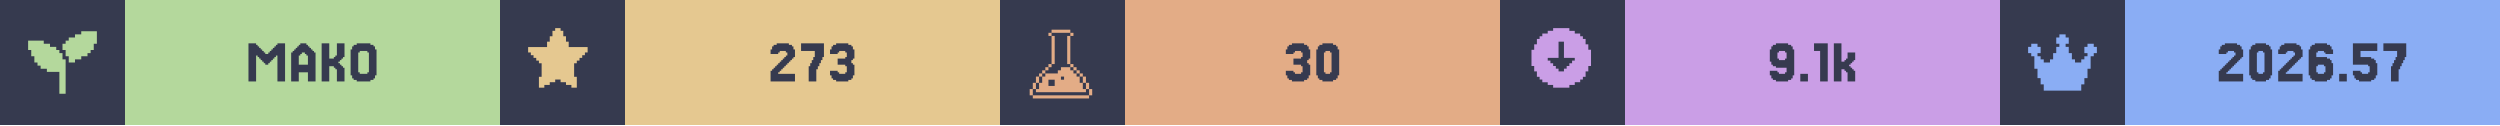
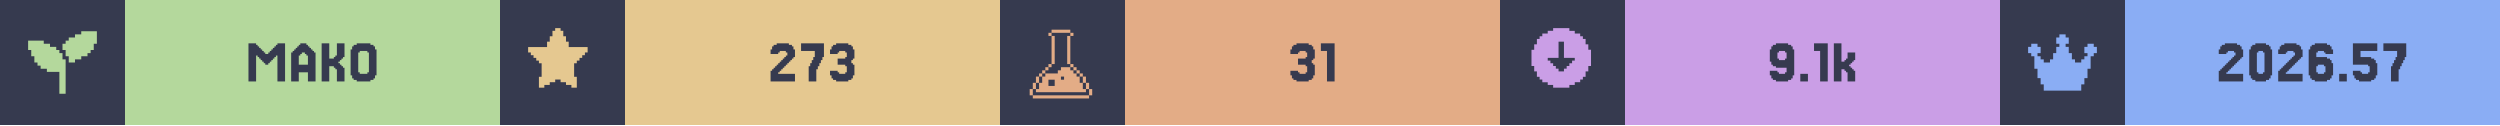
<svg xmlns="http://www.w3.org/2000/svg" width="1200" viewBox="0 0 200 10">
  <g>
    <rect width="200" height="10" fill="#363a4f" />
    <g class="badge" transform="translate(0 0)">
      <path transform="translate(2 2) scale(0.25)" fill="#b4d89c" d="M 18 2 L 18 3 L 16 3 L 16 4 L 14 4 L 14 5 L 13 5 L 13 6 L 12 6 L 12 8 L 13 8 L 13 10 L 14 10 L 14 12 L 16 12 L 16 11 L 18 11 L 18 10 L 20 10 L 20 9 L 21 9 L 21 8 L 22 8 L 22 6 L 23 6 L 23 2 L 18 2 z M 1 5 L 1 8 L 2 8 L 2 10 L 3 10 L 3 12 L 4 12 L 4 13 L 5 13 L 5 14 L 7 14 L 7 15 L 11 15 L 11 22 L 13 22 L 13 11 L 12 11 L 12 9 L 11 9 L 11 8 L 10 8 L 10 7 L 8 7 L 8 6 L 6 6 L 6 5 L 1 5 z" />
      <rect fill="#b4d89c" width="30" height="10" x="10" y="0" />
      <path fill="#363a4f" d="M21.463 5.053V5.175H21.22V5.053H21.098V4.931H20.976V4.809H20.854V4.687H20.732V4.565H20.61V4.443H20.488V6.516H19.878V3.467H20.488V3.589H20.61V3.711H20.732V3.833H20.854V3.955H20.976V4.077H21.098V4.199H21.22V4.321H21.463V4.199H21.585V4.077H21.707V3.955H21.829V3.833H21.951V3.711H22.073V3.589H22.195V3.467H22.805V6.516H22.195V4.443H22.073V4.565H21.951V4.687H21.829V4.809H21.707V4.931H21.585V5.053Z M24.634 5.175V4.443H24.512V4.321H24.39V4.199H24.146V4.321H24.024V4.443H23.902V5.175ZM23.415 4.199V4.077H23.537V3.955H23.659V3.833H23.78V3.711H23.902V3.589H24.024V3.467H24.512V3.589H24.634V3.711H24.756V3.833H24.878V3.955H25V4.077H25.122V4.199H25.244V6.516H24.634V5.785H23.902V6.516H23.293V4.199Z M27.317 5.297H27.439V5.419H27.561V6.516H26.951V5.541H26.829V5.419H26.707V5.297H26.341V6.516H25.732V3.467H26.341V4.687H26.707V4.565H26.829V4.443H26.951V3.467H27.561V4.565H27.439V4.687H27.317V4.809H27.195V4.931H27.073V5.053H27.195V5.175H27.317Z M30 6.029V6.272H29.878V6.394H29.634V6.516H28.537V6.394H28.293V6.272H28.171V6.029H28.049V3.955H28.171V3.711H28.293V3.589H28.537V3.467H29.634V3.589H29.878V3.711H30V3.955H30.122V6.029ZM28.78 5.785V5.907H29.39V5.785H29.512V4.199H29.39V4.077H28.78V4.199H28.659V5.785Z" />
    </g>
    <g class="badge" transform="translate(40 0)">
      <path transform="" fill="#e5c890" d="M5.929 6.145h.216v.866h-.433v-.217H5.28v-.216h-.432v-.216h-.433v.216H3.98v.216h-.433v.217h-.433v-.866h.217V5.063h-.217v-.216H2.9V4.63h-.217v-.216h-.216v-.217H2.25v-.432h1.515v-.433h.216v-.433h.216v-.433h.217V2.25h.433v.216h.216v.433h.216v.433h.217v.433H7.01v.432h-.217v.217h-.216v.216h-.216v.217h-.217v.216H5.93z" />
      <rect fill="#e5c890" width="30" height="10" x="10" y="0" />
      <path fill="#363a4f" d="M22.378 5.663V5.785H22.256V5.907H23.598V6.516H21.646V5.663H21.768V5.541H21.89V5.419H22.012V5.297H22.134V5.175H22.256V5.053H22.378V4.931H22.5V4.809H22.622V4.687H22.744V4.565H22.866V4.443H22.988V4.199H22.866V4.077H22.378V4.199H22.256V4.321H21.646V3.955H21.768V3.711H21.89V3.589H22.134V3.467H23.11V3.589H23.354V3.711H23.476V3.955H23.598V4.565H23.476V4.687H23.354V4.809H23.232V4.931H23.11V5.053H22.988V5.175H22.866V5.297H22.744V5.419H22.622V5.541H22.5V5.663Z M24.817 5.297V5.053H24.939V4.809H25.061V4.565H25.183V4.077H24.085V3.467H25.915V4.565H25.793V4.809H25.671V5.053H25.549V5.297H25.427V5.541H25.305V6.516H24.695V5.297Z M27.012 5.663V5.785H27.134V5.907H27.622V5.785H27.744V5.297H27.622V5.175H27.012V4.687H27.622V4.565H27.744V4.199H27.622V4.077H27.134V4.199H27.012V4.321H26.402V3.955H26.524V3.711H26.646V3.589H26.89V3.467H27.866V3.589H28.11V3.711H28.232V3.955H28.354V4.687H28.232V4.809H28.11V5.053H28.232V5.175H28.354V6.029H28.232V6.272H28.11V6.394H27.866V6.516H26.89V6.394H26.646V6.272H26.524V6.029H26.402V5.663Z" />
    </g>
    <g class="badge" transform="translate(80 0)">
      <path transform="translate(2 2) scale(0.25)" fill="#e3ac86" d="M 8.502 1.5 L 8.502 2.5 L 14.504 2.5 L 14.504 1.5 L 8.502 1.5 z M 14.504 2.5 L 14.504 3.5 L 15.504 3.5 L 15.504 2.5 L 14.504 2.5 z M 14.504 3.5 L 13.502 3.5 L 13.502 12.502 L 14.504 12.502 L 14.504 3.5 z M 14.504 12.502 L 14.504 13.502 L 15.504 13.502 L 15.504 12.502 L 14.504 12.502 z M 15.504 13.502 L 15.504 14.504 L 16.504 14.504 L 16.504 15.504 L 17.504 15.504 L 17.504 16.504 L 18.504 16.504 L 18.504 15.502 L 17.504 15.502 L 17.504 14.502 L 16.504 14.502 L 16.504 13.502 L 15.504 13.502 z M 18.504 16.504 L 18.504 18.504 L 19.504 18.504 L 19.504 16.504 L 18.504 16.504 z M 19.504 18.504 L 19.504 20.504 L 20.504 20.504 L 20.504 18.504 L 19.504 18.504 z M 20.504 20.504 L 20.504 22.504 L 21.504 22.504 L 21.504 20.504 L 20.504 20.504 z M 19.504 20.504 L 18.504 20.504 L 18.504 18.504 L 17.504 18.504 L 17.504 16.504 L 16.504 16.504 L 16.504 15.504 L 15.504 15.504 L 15.504 14.504 L 14.504 14.504 L 14.504 13.502 L 11.502 13.502 L 11.502 14.504 L 10.502 14.504 L 10.502 15.504 L 6.502 15.504 L 6.502 16.504 L 5.5 16.504 L 5.5 18.504 L 4.5 18.504 L 4.5 20.504 L 3.5 20.504 L 3.5 21.504 L 19.504 21.504 L 19.504 20.504 z M 3.5 20.504 L 3.5 18.504 L 2.5 18.504 L 2.5 20.504 L 3.5 20.504 z M 2.5 20.504 L 1.5 20.504 L 1.5 22.504 L 2.5 22.504 L 2.5 20.504 z M 3.5 18.504 L 4.5 18.504 L 4.5 16.504 L 3.5 16.504 L 3.5 18.504 z M 4.5 16.504 L 5.5 16.504 L 5.5 15.504 L 6.502 15.504 L 6.502 14.504 L 7.502 14.504 L 7.502 13.502 L 6.502 13.502 L 6.502 14.502 L 5.5 14.502 L 5.5 15.502 L 4.5 15.502 L 4.5 16.504 z M 7.502 13.502 L 8.502 13.502 L 8.502 12.502 L 7.502 12.502 L 7.502 13.502 z M 8.502 12.502 L 9.502 12.502 L 9.502 3.5 L 8.502 3.5 L 8.502 12.502 z M 8.502 3.5 L 8.502 2.5 L 7.502 2.5 L 7.502 3.5 L 8.502 3.5 z M 11.502 16.504 L 12.502 16.504 L 12.502 17.504 L 11.502 17.504 L 11.502 16.504 z M 7.502 17.504 L 9.502 17.504 L 9.502 19.504 L 7.502 19.504 L 7.502 17.504 z M 2.5 22.506 L 2.5 23.506 L 20.504 23.506 L 20.504 22.506 L 2.5 22.506 z" />
      <rect fill="#e3ac86" width="30" height="10" x="10" y="0" />
-       <path fill="#363a4f" d="M23.476 5.663V5.785H23.598V5.907H24.085V5.785H24.207V5.297H24.085V5.175H23.476V4.687H24.085V4.565H24.207V4.199H24.085V4.077H23.598V4.199H23.476V4.321H22.866V3.955H22.988V3.711H23.11V3.589H23.354V3.467H24.329V3.589H24.573V3.711H24.695V3.955H24.817V4.687H24.695V4.809H24.573V5.053H24.695V5.175H24.817V6.029H24.695V6.272H24.573V6.394H24.329V6.516H23.354V6.394H23.11V6.272H22.988V6.029H22.866V5.663Z M27.012 6.029V6.272H26.89V6.394H26.646V6.516H25.793V6.394H25.549V6.272H25.427V6.029H25.305V3.955H25.427V3.711H25.549V3.589H25.793V3.467H26.646V3.589H26.89V3.711H27.012V3.955H27.134V6.029ZM26.037 5.785V5.907H26.402V5.785H26.524V4.199H26.402V4.077H26.037V4.199H25.915V5.785Z" />
+       <path fill="#363a4f" d="M23.841 5.663V5.785H23.963V5.907H24.451V5.785H24.573V5.297H24.451V5.175H23.841V4.687H24.451V4.565H24.573V4.199H24.451V4.077H23.963V4.199H23.841V4.321H23.232V3.955H23.354V3.711H23.476V3.589H23.72V3.467H24.695V3.589H24.939V3.711H25.061V3.955H25.183V4.687H25.061V4.809H24.939V5.053H25.061V5.175H25.183V6.029H25.061V6.272H24.939V6.394H24.695V6.516H23.72V6.394H23.476V6.272H23.354V6.029H23.232V5.663Z M26.768 3.467V6.516H26.159V4.077H25.671V3.467Z" />
    </g>
    <g class="badge" transform="translate(120 0)">
      <path transform="" fill="#ca9ee6" d="M5.55 6.794h.432v-.216h.433v-.216h.216v-.217h.217v-.433h.216V5.28h.217V3.981h-.217v-.433h-.216v-.433h-.217V2.9h-.216v-.217h-.433v-.216h-.433V2.25h-1.298v.216h-.433v.216h-.433V2.9h-.216v.216h-.217v.433h-.216v.433h-.217v1.298h.217v.433h.216v.433h.217v.217h.216v.216h.433v.216h.433v.217h1.298zm-1.083-1.298v-.217h-.216v-.216h-.217v-.216h-.216V4.63h.866V3.332h.432V4.63h.866v.217h-.216v.216h-.217v.216h-.216v.217h-.217v.216h-.432v-.216z" />
      <rect fill="#ca9ee6" width="30" height="10" x="10" y="0" />
      <path fill="#363a4f" d="M22.927 4.687V4.199H22.805V4.077H22.317V4.199H22.195V4.687H22.317V4.809H22.805V4.687ZM21.707 6.272V6.029H21.585V5.663H22.195V5.785H22.317V5.907H22.805V5.785H22.927V5.419H22.073V5.297H21.829V5.175H21.707V4.931H21.585V3.955H21.707V3.711H21.829V3.589H22.073V3.467H23.049V3.589H23.293V3.711H23.415V3.955H23.537V6.029H23.415V6.272H23.293V6.394H23.049V6.516H22.073V6.394H21.829V6.272Z M24.634 5.907V6.516H24.024V5.907Z M26.22 3.467V6.516H25.61V4.077H25.122V3.467Z M27.561 4.931V4.809H27.683V4.687H27.805V4.199H28.415V4.809H28.293V4.931H28.171V5.053H28.049V5.175H27.927V5.297H28.049V5.419H28.171V5.541H28.293V5.663H28.415V6.516H27.805V5.785H27.683V5.663H27.561V5.541H27.317V6.516H26.707V3.467H27.317V4.931Z" />
    </g>
    <g class="badge" transform="translate(160 0)">
      <path transform="translate(2 2) scale(0.25)" fill="#8aadf4" d="M23 7v2h-1v1h-1v4h-1v3h-1v2h-1v2H6v-2H5v-2H4v-3H3v-4H2V9H1V7h1V6h2v1h1v2H4v1h1v1h1v1h2v-1h1V9h1V7h1V6h-1V4h1V3h2v1h1v2h-1v1h1v2h1v2h1v1h2v-1h1v-1h1V9h-1V7h1V6h2v1z" />
      <rect fill="#8aadf4" width="30" height="10" x="10" y="0" />
      <path fill="#363a4f" d="M18.232 5.663V5.785H18.11V5.907H19.451V6.516H17.5V5.663H17.622V5.541H17.744V5.419H17.866V5.297H17.988V5.175H18.11V5.053H18.232V4.931H18.354V4.809H18.476V4.687H18.598V4.565H18.72V4.443H18.841V4.199H18.72V4.077H18.232V4.199H18.11V4.321H17.5V3.955H17.622V3.711H17.744V3.589H17.988V3.467H18.963V3.589H19.207V3.711H19.329V3.955H19.451V4.565H19.329V4.687H19.207V4.809H19.085V4.931H18.963V5.053H18.841V5.175H18.72V5.297H18.598V5.419H18.476V5.541H18.354V5.663Z M21.646 6.029V6.272H21.524V6.394H21.28V6.516H20.427V6.394H20.183V6.272H20.061V6.029H19.939V3.955H20.061V3.711H20.183V3.589H20.427V3.467H21.28V3.589H21.524V3.711H21.646V3.955H21.768V6.029ZM20.671 5.785V5.907H21.037V5.785H21.159V4.199H21.037V4.077H20.671V4.199H20.549V5.785Z M22.988 5.663V5.785H22.866V5.907H24.207V6.516H22.256V5.663H22.378V5.541H22.5V5.419H22.622V5.297H22.744V5.175H22.866V5.053H22.988V4.931H23.11V4.809H23.232V4.687H23.354V4.565H23.476V4.443H23.598V4.199H23.476V4.077H22.988V4.199H22.866V4.321H22.256V3.955H22.378V3.711H22.5V3.589H22.744V3.467H23.72V3.589H23.963V3.711H24.085V3.955H24.207V4.565H24.085V4.687H23.963V4.809H23.841V4.931H23.72V5.053H23.598V5.175H23.476V5.297H23.354V5.419H23.232V5.541H23.11V5.663Z M25.427 5.785V5.907H25.915V5.785H26.037V5.297H25.915V5.175H25.427V5.297H25.305V5.785ZM25.305 4.565H26.159V4.687H26.402V4.809H26.524V5.053H26.646V6.029H26.524V6.272H26.402V6.394H26.159V6.516H25.183V6.394H24.939V6.272H24.817V6.029H24.695V3.955H24.817V3.711H24.939V3.589H25.183V3.467H26.159V3.589H26.402V3.711H26.524V3.955H26.646V4.321H26.037V4.199H25.915V4.077H25.427V4.199H25.305Z M27.744 5.907V6.516H27.134V5.907Z M28.841 5.663V5.785H28.963V5.907H29.451V5.785H29.573V5.297H29.451V5.175H28.232V3.467H30.183V4.077H28.841V4.565H29.695V4.687H29.939V4.809H30.061V5.053H30.183V6.029H30.061V6.272H29.939V6.394H29.695V6.516H28.72V6.394H28.476V6.272H28.354V6.029H28.232V5.663Z M31.402 5.297V5.053H31.524V4.809H31.646V4.565H31.768V4.077H30.671V3.467H32.5V4.565H32.378V4.809H32.256V5.053H32.134V5.297H32.012V5.541H31.89V6.516H31.28V5.297Z" />
    </g>
  </g>
</svg>
